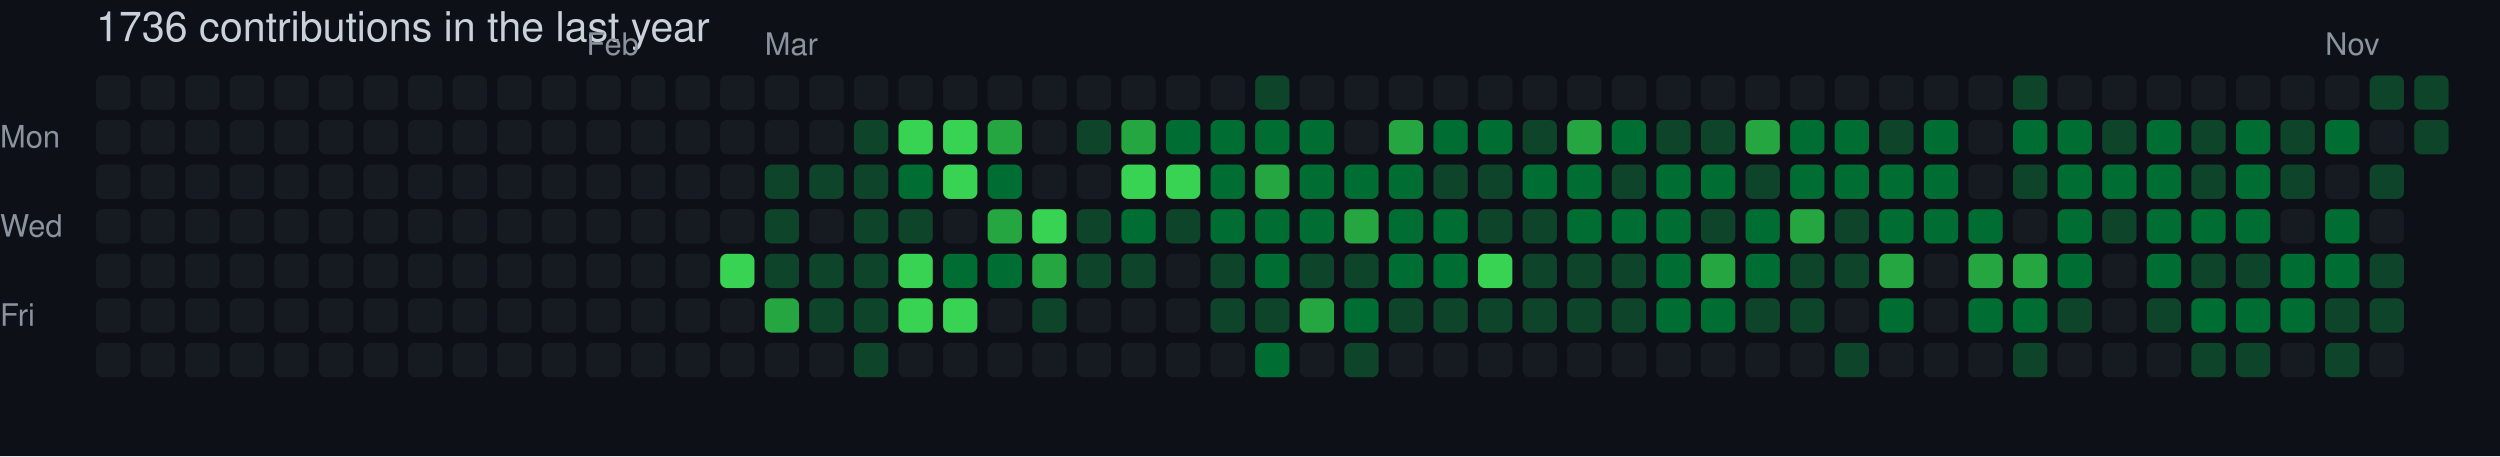
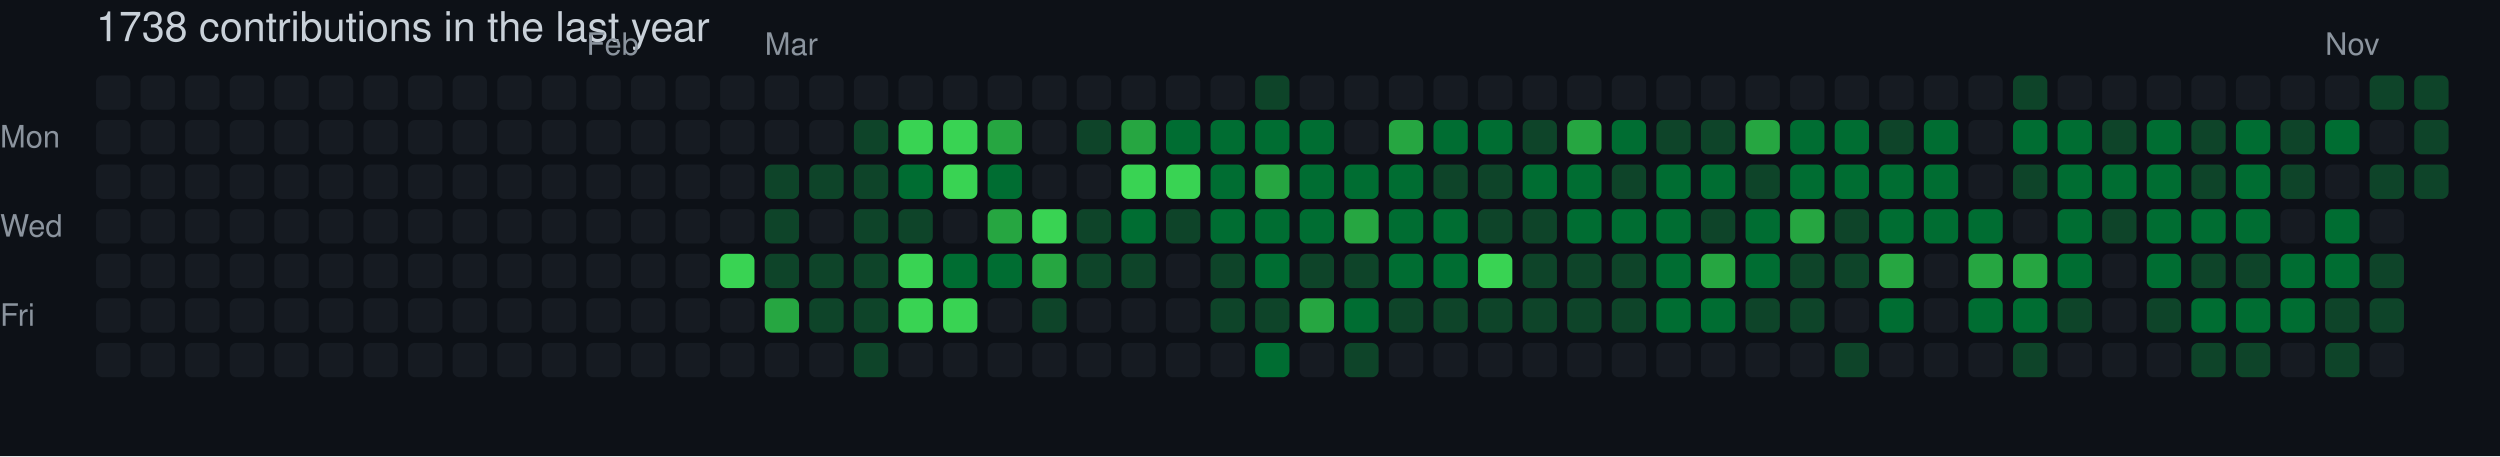
- <svg xmlns="http://www.w3.org/2000/svg" width="729" height="133" viewBox="0 0 729 133" role="img" aria-label="skiliaris made 1736 contributions in the last year">
+ <svg xmlns="http://www.w3.org/2000/svg" width="729" height="133" viewBox="0 0 729 133" role="img" aria-label="skiliaris made 1738 contributions in the last year">
  <rect width="100%" height="100%" fill="#0d1117" />
  <style>
    text {
      font-family: -apple-system, BlinkMacSystemFont, "Segoe UI", Helvetica, Arial, sans-serif;
      font-size: 9px;
      fill: #8b949e;
    }
    .count {
      font-size: 12px;
      fill: #c9d1d9;
    }
  </style>
-   <text x="28" y="12" class="count">1736 contributions in the last year</text>
+   <text x="28" y="12" class="count">1738 contributions in the last year</text>
  <text x="171" y="16">Feb</text>
  <text x="223" y="16">Mar</text>
  <text x="678" y="16">Nov</text>
  <text x="0" y="43">Mon</text>
  <text x="0" y="69">Wed</text>
  <text x="0" y="95">Fri</text>
  <rect x="28" y="22" width="10" height="10" rx="2" ry="2" fill="#161b22">
        </rect>
  <rect x="28" y="35" width="10" height="10" rx="2" ry="2" fill="#161b22">
        </rect>
  <rect x="28" y="48" width="10" height="10" rx="2" ry="2" fill="#161b22">
        </rect>
  <rect x="28" y="61" width="10" height="10" rx="2" ry="2" fill="#161b22">
        </rect>
  <rect x="28" y="74" width="10" height="10" rx="2" ry="2" fill="#161b22">
        </rect>
  <rect x="28" y="87" width="10" height="10" rx="2" ry="2" fill="#161b22">
        </rect>
  <rect x="28" y="100" width="10" height="10" rx="2" ry="2" fill="#161b22">
        </rect>
  <rect x="41" y="22" width="10" height="10" rx="2" ry="2" fill="#161b22">
        </rect>
  <rect x="41" y="35" width="10" height="10" rx="2" ry="2" fill="#161b22">
        </rect>
  <rect x="41" y="48" width="10" height="10" rx="2" ry="2" fill="#161b22">
        </rect>
  <rect x="41" y="61" width="10" height="10" rx="2" ry="2" fill="#161b22">
        </rect>
  <rect x="41" y="74" width="10" height="10" rx="2" ry="2" fill="#161b22">
        </rect>
  <rect x="41" y="87" width="10" height="10" rx="2" ry="2" fill="#161b22">
        </rect>
  <rect x="41" y="100" width="10" height="10" rx="2" ry="2" fill="#161b22">
        </rect>
  <rect x="54" y="22" width="10" height="10" rx="2" ry="2" fill="#161b22">
        </rect>
  <rect x="54" y="35" width="10" height="10" rx="2" ry="2" fill="#161b22">
        </rect>
  <rect x="54" y="48" width="10" height="10" rx="2" ry="2" fill="#161b22">
        </rect>
  <rect x="54" y="61" width="10" height="10" rx="2" ry="2" fill="#161b22">
        </rect>
  <rect x="54" y="74" width="10" height="10" rx="2" ry="2" fill="#161b22">
        </rect>
  <rect x="54" y="87" width="10" height="10" rx="2" ry="2" fill="#161b22">
        </rect>
  <rect x="54" y="100" width="10" height="10" rx="2" ry="2" fill="#161b22">
        </rect>
  <rect x="67" y="22" width="10" height="10" rx="2" ry="2" fill="#161b22">
        </rect>
  <rect x="67" y="35" width="10" height="10" rx="2" ry="2" fill="#161b22">
        </rect>
  <rect x="67" y="48" width="10" height="10" rx="2" ry="2" fill="#161b22">
        </rect>
  <rect x="67" y="61" width="10" height="10" rx="2" ry="2" fill="#161b22">
        </rect>
  <rect x="67" y="74" width="10" height="10" rx="2" ry="2" fill="#161b22">
        </rect>
  <rect x="67" y="87" width="10" height="10" rx="2" ry="2" fill="#161b22">
        </rect>
  <rect x="67" y="100" width="10" height="10" rx="2" ry="2" fill="#161b22">
        </rect>
  <rect x="80" y="22" width="10" height="10" rx="2" ry="2" fill="#161b22">
        </rect>
  <rect x="80" y="35" width="10" height="10" rx="2" ry="2" fill="#161b22">
        </rect>
  <rect x="80" y="48" width="10" height="10" rx="2" ry="2" fill="#161b22">
        </rect>
  <rect x="80" y="61" width="10" height="10" rx="2" ry="2" fill="#161b22">
        </rect>
  <rect x="80" y="74" width="10" height="10" rx="2" ry="2" fill="#161b22">
        </rect>
  <rect x="80" y="87" width="10" height="10" rx="2" ry="2" fill="#161b22">
        </rect>
  <rect x="80" y="100" width="10" height="10" rx="2" ry="2" fill="#161b22">
        </rect>
  <rect x="93" y="22" width="10" height="10" rx="2" ry="2" fill="#161b22">
        </rect>
  <rect x="93" y="35" width="10" height="10" rx="2" ry="2" fill="#161b22">
        </rect>
  <rect x="93" y="48" width="10" height="10" rx="2" ry="2" fill="#161b22">
        </rect>
  <rect x="93" y="61" width="10" height="10" rx="2" ry="2" fill="#161b22">
        </rect>
  <rect x="93" y="74" width="10" height="10" rx="2" ry="2" fill="#161b22">
        </rect>
  <rect x="93" y="87" width="10" height="10" rx="2" ry="2" fill="#161b22">
        </rect>
  <rect x="93" y="100" width="10" height="10" rx="2" ry="2" fill="#161b22">
        </rect>
  <rect x="106" y="22" width="10" height="10" rx="2" ry="2" fill="#161b22">
        </rect>
  <rect x="106" y="35" width="10" height="10" rx="2" ry="2" fill="#161b22">
        </rect>
  <rect x="106" y="48" width="10" height="10" rx="2" ry="2" fill="#161b22">
        </rect>
  <rect x="106" y="61" width="10" height="10" rx="2" ry="2" fill="#161b22">
        </rect>
  <rect x="106" y="74" width="10" height="10" rx="2" ry="2" fill="#161b22">
        </rect>
  <rect x="106" y="87" width="10" height="10" rx="2" ry="2" fill="#161b22">
        </rect>
  <rect x="106" y="100" width="10" height="10" rx="2" ry="2" fill="#161b22">
        </rect>
  <rect x="119" y="22" width="10" height="10" rx="2" ry="2" fill="#161b22">
        </rect>
  <rect x="119" y="35" width="10" height="10" rx="2" ry="2" fill="#161b22">
        </rect>
  <rect x="119" y="48" width="10" height="10" rx="2" ry="2" fill="#161b22">
        </rect>
  <rect x="119" y="61" width="10" height="10" rx="2" ry="2" fill="#161b22">
        </rect>
  <rect x="119" y="74" width="10" height="10" rx="2" ry="2" fill="#161b22">
        </rect>
  <rect x="119" y="87" width="10" height="10" rx="2" ry="2" fill="#161b22">
        </rect>
  <rect x="119" y="100" width="10" height="10" rx="2" ry="2" fill="#161b22">
        </rect>
  <rect x="132" y="22" width="10" height="10" rx="2" ry="2" fill="#161b22">
        </rect>
  <rect x="132" y="35" width="10" height="10" rx="2" ry="2" fill="#161b22">
        </rect>
  <rect x="132" y="48" width="10" height="10" rx="2" ry="2" fill="#161b22">
        </rect>
  <rect x="132" y="61" width="10" height="10" rx="2" ry="2" fill="#161b22">
        </rect>
  <rect x="132" y="74" width="10" height="10" rx="2" ry="2" fill="#161b22">
        </rect>
  <rect x="132" y="87" width="10" height="10" rx="2" ry="2" fill="#161b22">
        </rect>
  <rect x="132" y="100" width="10" height="10" rx="2" ry="2" fill="#161b22">
        </rect>
  <rect x="145" y="22" width="10" height="10" rx="2" ry="2" fill="#161b22">
        </rect>
  <rect x="145" y="35" width="10" height="10" rx="2" ry="2" fill="#161b22">
        </rect>
  <rect x="145" y="48" width="10" height="10" rx="2" ry="2" fill="#161b22">
        </rect>
  <rect x="145" y="61" width="10" height="10" rx="2" ry="2" fill="#161b22">
        </rect>
  <rect x="145" y="74" width="10" height="10" rx="2" ry="2" fill="#161b22">
        </rect>
  <rect x="145" y="87" width="10" height="10" rx="2" ry="2" fill="#161b22">
        </rect>
  <rect x="145" y="100" width="10" height="10" rx="2" ry="2" fill="#161b22">
        </rect>
  <rect x="158" y="22" width="10" height="10" rx="2" ry="2" fill="#161b22">
        </rect>
  <rect x="158" y="35" width="10" height="10" rx="2" ry="2" fill="#161b22">
        </rect>
  <rect x="158" y="48" width="10" height="10" rx="2" ry="2" fill="#161b22">
        </rect>
  <rect x="158" y="61" width="10" height="10" rx="2" ry="2" fill="#161b22">
        </rect>
  <rect x="158" y="74" width="10" height="10" rx="2" ry="2" fill="#161b22">
        </rect>
  <rect x="158" y="87" width="10" height="10" rx="2" ry="2" fill="#161b22">
        </rect>
  <rect x="158" y="100" width="10" height="10" rx="2" ry="2" fill="#161b22">
        </rect>
  <rect x="171" y="22" width="10" height="10" rx="2" ry="2" fill="#161b22">
        </rect>
  <rect x="171" y="35" width="10" height="10" rx="2" ry="2" fill="#161b22">
        </rect>
  <rect x="171" y="48" width="10" height="10" rx="2" ry="2" fill="#161b22">
        </rect>
  <rect x="171" y="61" width="10" height="10" rx="2" ry="2" fill="#161b22">
        </rect>
  <rect x="171" y="74" width="10" height="10" rx="2" ry="2" fill="#161b22">
        </rect>
  <rect x="171" y="87" width="10" height="10" rx="2" ry="2" fill="#161b22">
        </rect>
  <rect x="171" y="100" width="10" height="10" rx="2" ry="2" fill="#161b22">
        </rect>
  <rect x="184" y="22" width="10" height="10" rx="2" ry="2" fill="#161b22">
        </rect>
  <rect x="184" y="35" width="10" height="10" rx="2" ry="2" fill="#161b22">
        </rect>
  <rect x="184" y="48" width="10" height="10" rx="2" ry="2" fill="#161b22">
        </rect>
  <rect x="184" y="61" width="10" height="10" rx="2" ry="2" fill="#161b22">
        </rect>
  <rect x="184" y="74" width="10" height="10" rx="2" ry="2" fill="#161b22">
        </rect>
  <rect x="184" y="87" width="10" height="10" rx="2" ry="2" fill="#161b22">
        </rect>
  <rect x="184" y="100" width="10" height="10" rx="2" ry="2" fill="#161b22">
        </rect>
  <rect x="197" y="22" width="10" height="10" rx="2" ry="2" fill="#161b22">
        </rect>
  <rect x="197" y="35" width="10" height="10" rx="2" ry="2" fill="#161b22">
        </rect>
  <rect x="197" y="48" width="10" height="10" rx="2" ry="2" fill="#161b22">
        </rect>
  <rect x="197" y="61" width="10" height="10" rx="2" ry="2" fill="#161b22">
        </rect>
  <rect x="197" y="74" width="10" height="10" rx="2" ry="2" fill="#161b22">
        </rect>
  <rect x="197" y="87" width="10" height="10" rx="2" ry="2" fill="#161b22">
        </rect>
  <rect x="197" y="100" width="10" height="10" rx="2" ry="2" fill="#161b22">
        </rect>
  <rect x="210" y="22" width="10" height="10" rx="2" ry="2" fill="#161b22">
        </rect>
  <rect x="210" y="35" width="10" height="10" rx="2" ry="2" fill="#161b22">
        </rect>
  <rect x="210" y="48" width="10" height="10" rx="2" ry="2" fill="#161b22">
        </rect>
  <rect x="210" y="61" width="10" height="10" rx="2" ry="2" fill="#161b22">
        </rect>
  <rect x="210" y="74" width="10" height="10" rx="2" ry="2" fill="#39d353">
        </rect>
  <rect x="210" y="87" width="10" height="10" rx="2" ry="2" fill="#161b22">
        </rect>
  <rect x="210" y="100" width="10" height="10" rx="2" ry="2" fill="#161b22">
        </rect>
  <rect x="223" y="22" width="10" height="10" rx="2" ry="2" fill="#161b22">
        </rect>
  <rect x="223" y="35" width="10" height="10" rx="2" ry="2" fill="#161b22">
        </rect>
  <rect x="223" y="48" width="10" height="10" rx="2" ry="2" fill="#0e4429">
        </rect>
  <rect x="223" y="61" width="10" height="10" rx="2" ry="2" fill="#0e4429">
        </rect>
  <rect x="223" y="74" width="10" height="10" rx="2" ry="2" fill="#0e4429">
        </rect>
  <rect x="223" y="87" width="10" height="10" rx="2" ry="2" fill="#26a641">
        </rect>
  <rect x="223" y="100" width="10" height="10" rx="2" ry="2" fill="#161b22">
        </rect>
  <rect x="236" y="22" width="10" height="10" rx="2" ry="2" fill="#161b22">
        </rect>
  <rect x="236" y="35" width="10" height="10" rx="2" ry="2" fill="#161b22">
        </rect>
  <rect x="236" y="48" width="10" height="10" rx="2" ry="2" fill="#0e4429">
        </rect>
  <rect x="236" y="61" width="10" height="10" rx="2" ry="2" fill="#161b22">
        </rect>
  <rect x="236" y="74" width="10" height="10" rx="2" ry="2" fill="#0e4429">
        </rect>
  <rect x="236" y="87" width="10" height="10" rx="2" ry="2" fill="#0e4429">
        </rect>
  <rect x="236" y="100" width="10" height="10" rx="2" ry="2" fill="#161b22">
        </rect>
  <rect x="249" y="22" width="10" height="10" rx="2" ry="2" fill="#161b22">
        </rect>
  <rect x="249" y="35" width="10" height="10" rx="2" ry="2" fill="#0e4429">
        </rect>
  <rect x="249" y="48" width="10" height="10" rx="2" ry="2" fill="#0e4429">
        </rect>
  <rect x="249" y="61" width="10" height="10" rx="2" ry="2" fill="#0e4429">
        </rect>
  <rect x="249" y="74" width="10" height="10" rx="2" ry="2" fill="#0e4429">
        </rect>
  <rect x="249" y="87" width="10" height="10" rx="2" ry="2" fill="#0e4429">
        </rect>
  <rect x="249" y="100" width="10" height="10" rx="2" ry="2" fill="#0e4429">
        </rect>
  <rect x="262" y="22" width="10" height="10" rx="2" ry="2" fill="#161b22">
        </rect>
  <rect x="262" y="35" width="10" height="10" rx="2" ry="2" fill="#39d353">
        </rect>
  <rect x="262" y="48" width="10" height="10" rx="2" ry="2" fill="#006d32">
        </rect>
  <rect x="262" y="61" width="10" height="10" rx="2" ry="2" fill="#0e4429">
        </rect>
  <rect x="262" y="74" width="10" height="10" rx="2" ry="2" fill="#39d353">
        </rect>
  <rect x="262" y="87" width="10" height="10" rx="2" ry="2" fill="#39d353">
        </rect>
  <rect x="262" y="100" width="10" height="10" rx="2" ry="2" fill="#161b22">
        </rect>
  <rect x="275" y="22" width="10" height="10" rx="2" ry="2" fill="#161b22">
        </rect>
  <rect x="275" y="35" width="10" height="10" rx="2" ry="2" fill="#39d353">
        </rect>
  <rect x="275" y="48" width="10" height="10" rx="2" ry="2" fill="#39d353">
        </rect>
  <rect x="275" y="61" width="10" height="10" rx="2" ry="2" fill="#161b22">
        </rect>
  <rect x="275" y="74" width="10" height="10" rx="2" ry="2" fill="#006d32">
        </rect>
  <rect x="275" y="87" width="10" height="10" rx="2" ry="2" fill="#39d353">
        </rect>
  <rect x="275" y="100" width="10" height="10" rx="2" ry="2" fill="#161b22">
        </rect>
  <rect x="288" y="22" width="10" height="10" rx="2" ry="2" fill="#161b22">
        </rect>
  <rect x="288" y="35" width="10" height="10" rx="2" ry="2" fill="#26a641">
        </rect>
  <rect x="288" y="48" width="10" height="10" rx="2" ry="2" fill="#006d32">
        </rect>
  <rect x="288" y="61" width="10" height="10" rx="2" ry="2" fill="#26a641">
        </rect>
  <rect x="288" y="74" width="10" height="10" rx="2" ry="2" fill="#006d32">
        </rect>
  <rect x="288" y="87" width="10" height="10" rx="2" ry="2" fill="#161b22">
        </rect>
  <rect x="288" y="100" width="10" height="10" rx="2" ry="2" fill="#161b22">
        </rect>
  <rect x="301" y="22" width="10" height="10" rx="2" ry="2" fill="#161b22">
        </rect>
  <rect x="301" y="35" width="10" height="10" rx="2" ry="2" fill="#161b22">
        </rect>
  <rect x="301" y="48" width="10" height="10" rx="2" ry="2" fill="#161b22">
        </rect>
  <rect x="301" y="61" width="10" height="10" rx="2" ry="2" fill="#39d353">
        </rect>
  <rect x="301" y="74" width="10" height="10" rx="2" ry="2" fill="#26a641">
        </rect>
  <rect x="301" y="87" width="10" height="10" rx="2" ry="2" fill="#0e4429">
        </rect>
  <rect x="301" y="100" width="10" height="10" rx="2" ry="2" fill="#161b22">
        </rect>
  <rect x="314" y="22" width="10" height="10" rx="2" ry="2" fill="#161b22">
        </rect>
  <rect x="314" y="35" width="10" height="10" rx="2" ry="2" fill="#0e4429">
        </rect>
  <rect x="314" y="48" width="10" height="10" rx="2" ry="2" fill="#161b22">
        </rect>
  <rect x="314" y="61" width="10" height="10" rx="2" ry="2" fill="#0e4429">
        </rect>
  <rect x="314" y="74" width="10" height="10" rx="2" ry="2" fill="#0e4429">
        </rect>
  <rect x="314" y="87" width="10" height="10" rx="2" ry="2" fill="#161b22">
        </rect>
  <rect x="314" y="100" width="10" height="10" rx="2" ry="2" fill="#161b22">
        </rect>
  <rect x="327" y="22" width="10" height="10" rx="2" ry="2" fill="#161b22">
        </rect>
  <rect x="327" y="35" width="10" height="10" rx="2" ry="2" fill="#26a641">
        </rect>
  <rect x="327" y="48" width="10" height="10" rx="2" ry="2" fill="#39d353">
        </rect>
  <rect x="327" y="61" width="10" height="10" rx="2" ry="2" fill="#006d32">
        </rect>
  <rect x="327" y="74" width="10" height="10" rx="2" ry="2" fill="#0e4429">
        </rect>
  <rect x="327" y="87" width="10" height="10" rx="2" ry="2" fill="#161b22">
        </rect>
  <rect x="327" y="100" width="10" height="10" rx="2" ry="2" fill="#161b22">
        </rect>
  <rect x="340" y="22" width="10" height="10" rx="2" ry="2" fill="#161b22">
        </rect>
  <rect x="340" y="35" width="10" height="10" rx="2" ry="2" fill="#006d32">
        </rect>
  <rect x="340" y="48" width="10" height="10" rx="2" ry="2" fill="#39d353">
        </rect>
  <rect x="340" y="61" width="10" height="10" rx="2" ry="2" fill="#0e4429">
        </rect>
  <rect x="340" y="74" width="10" height="10" rx="2" ry="2" fill="#161b22">
        </rect>
  <rect x="340" y="87" width="10" height="10" rx="2" ry="2" fill="#161b22">
        </rect>
  <rect x="340" y="100" width="10" height="10" rx="2" ry="2" fill="#161b22">
        </rect>
  <rect x="353" y="22" width="10" height="10" rx="2" ry="2" fill="#161b22">
        </rect>
  <rect x="353" y="35" width="10" height="10" rx="2" ry="2" fill="#006d32">
        </rect>
  <rect x="353" y="48" width="10" height="10" rx="2" ry="2" fill="#006d32">
        </rect>
  <rect x="353" y="61" width="10" height="10" rx="2" ry="2" fill="#006d32">
        </rect>
  <rect x="353" y="74" width="10" height="10" rx="2" ry="2" fill="#0e4429">
        </rect>
  <rect x="353" y="87" width="10" height="10" rx="2" ry="2" fill="#0e4429">
        </rect>
  <rect x="353" y="100" width="10" height="10" rx="2" ry="2" fill="#161b22">
        </rect>
  <rect x="366" y="22" width="10" height="10" rx="2" ry="2" fill="#0e4429">
        </rect>
  <rect x="366" y="35" width="10" height="10" rx="2" ry="2" fill="#006d32">
        </rect>
  <rect x="366" y="48" width="10" height="10" rx="2" ry="2" fill="#26a641">
        </rect>
  <rect x="366" y="61" width="10" height="10" rx="2" ry="2" fill="#006d32">
        </rect>
  <rect x="366" y="74" width="10" height="10" rx="2" ry="2" fill="#006d32">
        </rect>
  <rect x="366" y="87" width="10" height="10" rx="2" ry="2" fill="#0e4429">
        </rect>
  <rect x="366" y="100" width="10" height="10" rx="2" ry="2" fill="#006d32">
        </rect>
  <rect x="379" y="22" width="10" height="10" rx="2" ry="2" fill="#161b22">
        </rect>
  <rect x="379" y="35" width="10" height="10" rx="2" ry="2" fill="#006d32">
        </rect>
  <rect x="379" y="48" width="10" height="10" rx="2" ry="2" fill="#006d32">
        </rect>
  <rect x="379" y="61" width="10" height="10" rx="2" ry="2" fill="#006d32">
        </rect>
  <rect x="379" y="74" width="10" height="10" rx="2" ry="2" fill="#0e4429">
        </rect>
  <rect x="379" y="87" width="10" height="10" rx="2" ry="2" fill="#26a641">
        </rect>
  <rect x="379" y="100" width="10" height="10" rx="2" ry="2" fill="#161b22">
        </rect>
  <rect x="392" y="22" width="10" height="10" rx="2" ry="2" fill="#161b22">
        </rect>
  <rect x="392" y="35" width="10" height="10" rx="2" ry="2" fill="#161b22">
        </rect>
  <rect x="392" y="48" width="10" height="10" rx="2" ry="2" fill="#006d32">
        </rect>
  <rect x="392" y="61" width="10" height="10" rx="2" ry="2" fill="#26a641">
        </rect>
  <rect x="392" y="74" width="10" height="10" rx="2" ry="2" fill="#0e4429">
        </rect>
  <rect x="392" y="87" width="10" height="10" rx="2" ry="2" fill="#006d32">
        </rect>
  <rect x="392" y="100" width="10" height="10" rx="2" ry="2" fill="#0e4429">
        </rect>
  <rect x="405" y="22" width="10" height="10" rx="2" ry="2" fill="#161b22">
        </rect>
  <rect x="405" y="35" width="10" height="10" rx="2" ry="2" fill="#26a641">
        </rect>
  <rect x="405" y="48" width="10" height="10" rx="2" ry="2" fill="#006d32">
        </rect>
  <rect x="405" y="61" width="10" height="10" rx="2" ry="2" fill="#006d32">
        </rect>
  <rect x="405" y="74" width="10" height="10" rx="2" ry="2" fill="#006d32">
        </rect>
  <rect x="405" y="87" width="10" height="10" rx="2" ry="2" fill="#0e4429">
        </rect>
  <rect x="405" y="100" width="10" height="10" rx="2" ry="2" fill="#161b22">
        </rect>
  <rect x="418" y="22" width="10" height="10" rx="2" ry="2" fill="#161b22">
        </rect>
  <rect x="418" y="35" width="10" height="10" rx="2" ry="2" fill="#006d32">
        </rect>
  <rect x="418" y="48" width="10" height="10" rx="2" ry="2" fill="#0e4429">
        </rect>
  <rect x="418" y="61" width="10" height="10" rx="2" ry="2" fill="#006d32">
        </rect>
  <rect x="418" y="74" width="10" height="10" rx="2" ry="2" fill="#006d32">
        </rect>
  <rect x="418" y="87" width="10" height="10" rx="2" ry="2" fill="#0e4429">
        </rect>
  <rect x="418" y="100" width="10" height="10" rx="2" ry="2" fill="#161b22">
        </rect>
  <rect x="431" y="22" width="10" height="10" rx="2" ry="2" fill="#161b22">
        </rect>
  <rect x="431" y="35" width="10" height="10" rx="2" ry="2" fill="#006d32">
        </rect>
  <rect x="431" y="48" width="10" height="10" rx="2" ry="2" fill="#0e4429">
        </rect>
  <rect x="431" y="61" width="10" height="10" rx="2" ry="2" fill="#0e4429">
        </rect>
  <rect x="431" y="74" width="10" height="10" rx="2" ry="2" fill="#39d353">
        </rect>
  <rect x="431" y="87" width="10" height="10" rx="2" ry="2" fill="#0e4429">
        </rect>
  <rect x="431" y="100" width="10" height="10" rx="2" ry="2" fill="#161b22">
        </rect>
  <rect x="444" y="22" width="10" height="10" rx="2" ry="2" fill="#161b22">
        </rect>
  <rect x="444" y="35" width="10" height="10" rx="2" ry="2" fill="#0e4429">
        </rect>
  <rect x="444" y="48" width="10" height="10" rx="2" ry="2" fill="#006d32">
        </rect>
  <rect x="444" y="61" width="10" height="10" rx="2" ry="2" fill="#0e4429">
        </rect>
  <rect x="444" y="74" width="10" height="10" rx="2" ry="2" fill="#0e4429">
        </rect>
  <rect x="444" y="87" width="10" height="10" rx="2" ry="2" fill="#0e4429">
        </rect>
  <rect x="444" y="100" width="10" height="10" rx="2" ry="2" fill="#161b22">
        </rect>
  <rect x="457" y="22" width="10" height="10" rx="2" ry="2" fill="#161b22">
        </rect>
  <rect x="457" y="35" width="10" height="10" rx="2" ry="2" fill="#26a641">
        </rect>
  <rect x="457" y="48" width="10" height="10" rx="2" ry="2" fill="#006d32">
        </rect>
  <rect x="457" y="61" width="10" height="10" rx="2" ry="2" fill="#006d32">
        </rect>
  <rect x="457" y="74" width="10" height="10" rx="2" ry="2" fill="#0e4429">
        </rect>
  <rect x="457" y="87" width="10" height="10" rx="2" ry="2" fill="#0e4429">
        </rect>
  <rect x="457" y="100" width="10" height="10" rx="2" ry="2" fill="#161b22">
        </rect>
  <rect x="470" y="22" width="10" height="10" rx="2" ry="2" fill="#161b22">
        </rect>
  <rect x="470" y="35" width="10" height="10" rx="2" ry="2" fill="#006d32">
        </rect>
  <rect x="470" y="48" width="10" height="10" rx="2" ry="2" fill="#0e4429">
        </rect>
  <rect x="470" y="61" width="10" height="10" rx="2" ry="2" fill="#006d32">
        </rect>
  <rect x="470" y="74" width="10" height="10" rx="2" ry="2" fill="#0e4429">
        </rect>
  <rect x="470" y="87" width="10" height="10" rx="2" ry="2" fill="#0e4429">
        </rect>
  <rect x="470" y="100" width="10" height="10" rx="2" ry="2" fill="#161b22">
        </rect>
  <rect x="483" y="22" width="10" height="10" rx="2" ry="2" fill="#161b22">
        </rect>
  <rect x="483" y="35" width="10" height="10" rx="2" ry="2" fill="#0e4429">
        </rect>
  <rect x="483" y="48" width="10" height="10" rx="2" ry="2" fill="#006d32">
        </rect>
  <rect x="483" y="61" width="10" height="10" rx="2" ry="2" fill="#006d32">
        </rect>
  <rect x="483" y="74" width="10" height="10" rx="2" ry="2" fill="#006d32">
        </rect>
  <rect x="483" y="87" width="10" height="10" rx="2" ry="2" fill="#006d32">
        </rect>
  <rect x="483" y="100" width="10" height="10" rx="2" ry="2" fill="#161b22">
        </rect>
  <rect x="496" y="22" width="10" height="10" rx="2" ry="2" fill="#161b22">
        </rect>
  <rect x="496" y="35" width="10" height="10" rx="2" ry="2" fill="#0e4429">
        </rect>
  <rect x="496" y="48" width="10" height="10" rx="2" ry="2" fill="#006d32">
        </rect>
  <rect x="496" y="61" width="10" height="10" rx="2" ry="2" fill="#0e4429">
        </rect>
  <rect x="496" y="74" width="10" height="10" rx="2" ry="2" fill="#26a641">
        </rect>
  <rect x="496" y="87" width="10" height="10" rx="2" ry="2" fill="#006d32">
        </rect>
  <rect x="496" y="100" width="10" height="10" rx="2" ry="2" fill="#161b22">
        </rect>
  <rect x="509" y="22" width="10" height="10" rx="2" ry="2" fill="#161b22">
        </rect>
  <rect x="509" y="35" width="10" height="10" rx="2" ry="2" fill="#26a641">
        </rect>
  <rect x="509" y="48" width="10" height="10" rx="2" ry="2" fill="#0e4429">
        </rect>
  <rect x="509" y="61" width="10" height="10" rx="2" ry="2" fill="#006d32">
        </rect>
  <rect x="509" y="74" width="10" height="10" rx="2" ry="2" fill="#006d32">
        </rect>
  <rect x="509" y="87" width="10" height="10" rx="2" ry="2" fill="#0e4429">
        </rect>
  <rect x="509" y="100" width="10" height="10" rx="2" ry="2" fill="#161b22">
        </rect>
  <rect x="522" y="22" width="10" height="10" rx="2" ry="2" fill="#161b22">
        </rect>
  <rect x="522" y="35" width="10" height="10" rx="2" ry="2" fill="#006d32">
        </rect>
  <rect x="522" y="48" width="10" height="10" rx="2" ry="2" fill="#006d32">
        </rect>
  <rect x="522" y="61" width="10" height="10" rx="2" ry="2" fill="#26a641">
        </rect>
  <rect x="522" y="74" width="10" height="10" rx="2" ry="2" fill="#0e4429">
        </rect>
  <rect x="522" y="87" width="10" height="10" rx="2" ry="2" fill="#0e4429">
        </rect>
  <rect x="522" y="100" width="10" height="10" rx="2" ry="2" fill="#161b22">
        </rect>
  <rect x="535" y="22" width="10" height="10" rx="2" ry="2" fill="#161b22">
        </rect>
  <rect x="535" y="35" width="10" height="10" rx="2" ry="2" fill="#006d32">
        </rect>
  <rect x="535" y="48" width="10" height="10" rx="2" ry="2" fill="#006d32">
        </rect>
  <rect x="535" y="61" width="10" height="10" rx="2" ry="2" fill="#0e4429">
        </rect>
  <rect x="535" y="74" width="10" height="10" rx="2" ry="2" fill="#0e4429">
        </rect>
  <rect x="535" y="87" width="10" height="10" rx="2" ry="2" fill="#161b22">
        </rect>
  <rect x="535" y="100" width="10" height="10" rx="2" ry="2" fill="#0e4429">
        </rect>
  <rect x="548" y="22" width="10" height="10" rx="2" ry="2" fill="#161b22">
        </rect>
  <rect x="548" y="35" width="10" height="10" rx="2" ry="2" fill="#0e4429">
        </rect>
  <rect x="548" y="48" width="10" height="10" rx="2" ry="2" fill="#006d32">
        </rect>
  <rect x="548" y="61" width="10" height="10" rx="2" ry="2" fill="#006d32">
        </rect>
  <rect x="548" y="74" width="10" height="10" rx="2" ry="2" fill="#26a641">
        </rect>
  <rect x="548" y="87" width="10" height="10" rx="2" ry="2" fill="#006d32">
        </rect>
  <rect x="548" y="100" width="10" height="10" rx="2" ry="2" fill="#161b22">
        </rect>
  <rect x="561" y="22" width="10" height="10" rx="2" ry="2" fill="#161b22">
        </rect>
  <rect x="561" y="35" width="10" height="10" rx="2" ry="2" fill="#006d32">
        </rect>
  <rect x="561" y="48" width="10" height="10" rx="2" ry="2" fill="#006d32">
        </rect>
  <rect x="561" y="61" width="10" height="10" rx="2" ry="2" fill="#006d32">
        </rect>
  <rect x="561" y="74" width="10" height="10" rx="2" ry="2" fill="#161b22">
        </rect>
  <rect x="561" y="87" width="10" height="10" rx="2" ry="2" fill="#161b22">
        </rect>
  <rect x="561" y="100" width="10" height="10" rx="2" ry="2" fill="#161b22">
        </rect>
  <rect x="574" y="22" width="10" height="10" rx="2" ry="2" fill="#161b22">
        </rect>
  <rect x="574" y="35" width="10" height="10" rx="2" ry="2" fill="#161b22">
        </rect>
  <rect x="574" y="48" width="10" height="10" rx="2" ry="2" fill="#161b22">
        </rect>
  <rect x="574" y="61" width="10" height="10" rx="2" ry="2" fill="#006d32">
        </rect>
  <rect x="574" y="74" width="10" height="10" rx="2" ry="2" fill="#26a641">
        </rect>
  <rect x="574" y="87" width="10" height="10" rx="2" ry="2" fill="#006d32">
        </rect>
  <rect x="574" y="100" width="10" height="10" rx="2" ry="2" fill="#161b22">
        </rect>
  <rect x="587" y="22" width="10" height="10" rx="2" ry="2" fill="#0e4429">
        </rect>
  <rect x="587" y="35" width="10" height="10" rx="2" ry="2" fill="#006d32">
        </rect>
  <rect x="587" y="48" width="10" height="10" rx="2" ry="2" fill="#0e4429">
        </rect>
  <rect x="587" y="61" width="10" height="10" rx="2" ry="2" fill="#161b22">
        </rect>
  <rect x="587" y="74" width="10" height="10" rx="2" ry="2" fill="#26a641">
        </rect>
  <rect x="587" y="87" width="10" height="10" rx="2" ry="2" fill="#006d32">
        </rect>
  <rect x="587" y="100" width="10" height="10" rx="2" ry="2" fill="#0e4429">
        </rect>
  <rect x="600" y="22" width="10" height="10" rx="2" ry="2" fill="#161b22">
        </rect>
  <rect x="600" y="35" width="10" height="10" rx="2" ry="2" fill="#006d32">
        </rect>
  <rect x="600" y="48" width="10" height="10" rx="2" ry="2" fill="#006d32">
        </rect>
  <rect x="600" y="61" width="10" height="10" rx="2" ry="2" fill="#006d32">
        </rect>
  <rect x="600" y="74" width="10" height="10" rx="2" ry="2" fill="#006d32">
        </rect>
  <rect x="600" y="87" width="10" height="10" rx="2" ry="2" fill="#0e4429">
        </rect>
  <rect x="600" y="100" width="10" height="10" rx="2" ry="2" fill="#161b22">
        </rect>
  <rect x="613" y="22" width="10" height="10" rx="2" ry="2" fill="#161b22">
        </rect>
  <rect x="613" y="35" width="10" height="10" rx="2" ry="2" fill="#0e4429">
        </rect>
  <rect x="613" y="48" width="10" height="10" rx="2" ry="2" fill="#006d32">
        </rect>
  <rect x="613" y="61" width="10" height="10" rx="2" ry="2" fill="#0e4429">
        </rect>
  <rect x="613" y="74" width="10" height="10" rx="2" ry="2" fill="#161b22">
        </rect>
  <rect x="613" y="87" width="10" height="10" rx="2" ry="2" fill="#161b22">
        </rect>
  <rect x="613" y="100" width="10" height="10" rx="2" ry="2" fill="#161b22">
        </rect>
  <rect x="626" y="22" width="10" height="10" rx="2" ry="2" fill="#161b22">
        </rect>
  <rect x="626" y="35" width="10" height="10" rx="2" ry="2" fill="#006d32">
        </rect>
  <rect x="626" y="48" width="10" height="10" rx="2" ry="2" fill="#006d32">
        </rect>
  <rect x="626" y="61" width="10" height="10" rx="2" ry="2" fill="#006d32">
        </rect>
  <rect x="626" y="74" width="10" height="10" rx="2" ry="2" fill="#006d32">
        </rect>
  <rect x="626" y="87" width="10" height="10" rx="2" ry="2" fill="#0e4429">
        </rect>
  <rect x="626" y="100" width="10" height="10" rx="2" ry="2" fill="#161b22">
        </rect>
  <rect x="639" y="22" width="10" height="10" rx="2" ry="2" fill="#161b22">
        </rect>
  <rect x="639" y="35" width="10" height="10" rx="2" ry="2" fill="#0e4429">
        </rect>
  <rect x="639" y="48" width="10" height="10" rx="2" ry="2" fill="#0e4429">
        </rect>
  <rect x="639" y="61" width="10" height="10" rx="2" ry="2" fill="#006d32">
        </rect>
  <rect x="639" y="74" width="10" height="10" rx="2" ry="2" fill="#0e4429">
        </rect>
  <rect x="639" y="87" width="10" height="10" rx="2" ry="2" fill="#006d32">
        </rect>
  <rect x="639" y="100" width="10" height="10" rx="2" ry="2" fill="#0e4429">
        </rect>
  <rect x="652" y="22" width="10" height="10" rx="2" ry="2" fill="#161b22">
        </rect>
  <rect x="652" y="35" width="10" height="10" rx="2" ry="2" fill="#006d32">
        </rect>
  <rect x="652" y="48" width="10" height="10" rx="2" ry="2" fill="#006d32">
        </rect>
  <rect x="652" y="61" width="10" height="10" rx="2" ry="2" fill="#006d32">
        </rect>
  <rect x="652" y="74" width="10" height="10" rx="2" ry="2" fill="#0e4429">
        </rect>
  <rect x="652" y="87" width="10" height="10" rx="2" ry="2" fill="#006d32">
        </rect>
  <rect x="652" y="100" width="10" height="10" rx="2" ry="2" fill="#0e4429">
        </rect>
  <rect x="665" y="22" width="10" height="10" rx="2" ry="2" fill="#161b22">
        </rect>
  <rect x="665" y="35" width="10" height="10" rx="2" ry="2" fill="#0e4429">
        </rect>
  <rect x="665" y="48" width="10" height="10" rx="2" ry="2" fill="#0e4429">
        </rect>
  <rect x="665" y="61" width="10" height="10" rx="2" ry="2" fill="#161b22">
        </rect>
  <rect x="665" y="74" width="10" height="10" rx="2" ry="2" fill="#006d32">
        </rect>
  <rect x="665" y="87" width="10" height="10" rx="2" ry="2" fill="#006d32">
        </rect>
  <rect x="665" y="100" width="10" height="10" rx="2" ry="2" fill="#161b22">
        </rect>
  <rect x="678" y="22" width="10" height="10" rx="2" ry="2" fill="#161b22">
        </rect>
  <rect x="678" y="35" width="10" height="10" rx="2" ry="2" fill="#006d32">
        </rect>
  <rect x="678" y="48" width="10" height="10" rx="2" ry="2" fill="#161b22">
        </rect>
  <rect x="678" y="61" width="10" height="10" rx="2" ry="2" fill="#006d32">
        </rect>
  <rect x="678" y="74" width="10" height="10" rx="2" ry="2" fill="#006d32">
        </rect>
  <rect x="678" y="87" width="10" height="10" rx="2" ry="2" fill="#0e4429">
        </rect>
  <rect x="678" y="100" width="10" height="10" rx="2" ry="2" fill="#0e4429">
        </rect>
  <rect x="691" y="22" width="10" height="10" rx="2" ry="2" fill="#0e4429">
        </rect>
  <rect x="691" y="35" width="10" height="10" rx="2" ry="2" fill="#161b22">
        </rect>
  <rect x="691" y="48" width="10" height="10" rx="2" ry="2" fill="#0e4429">
        </rect>
  <rect x="691" y="61" width="10" height="10" rx="2" ry="2" fill="#161b22">
        </rect>
  <rect x="691" y="74" width="10" height="10" rx="2" ry="2" fill="#0e4429">
        </rect>
  <rect x="691" y="87" width="10" height="10" rx="2" ry="2" fill="#0e4429">
        </rect>
  <rect x="691" y="100" width="10" height="10" rx="2" ry="2" fill="#161b22">
        </rect>
  <rect x="704" y="22" width="10" height="10" rx="2" ry="2" fill="#0e4429">
        </rect>
  <rect x="704" y="35" width="10" height="10" rx="2" ry="2" fill="#0e4429">
        </rect>
+   <rect x="704" y="48" width="10" height="10" rx="2" ry="2" fill="#0e4429">
+         </rect>
</svg>
